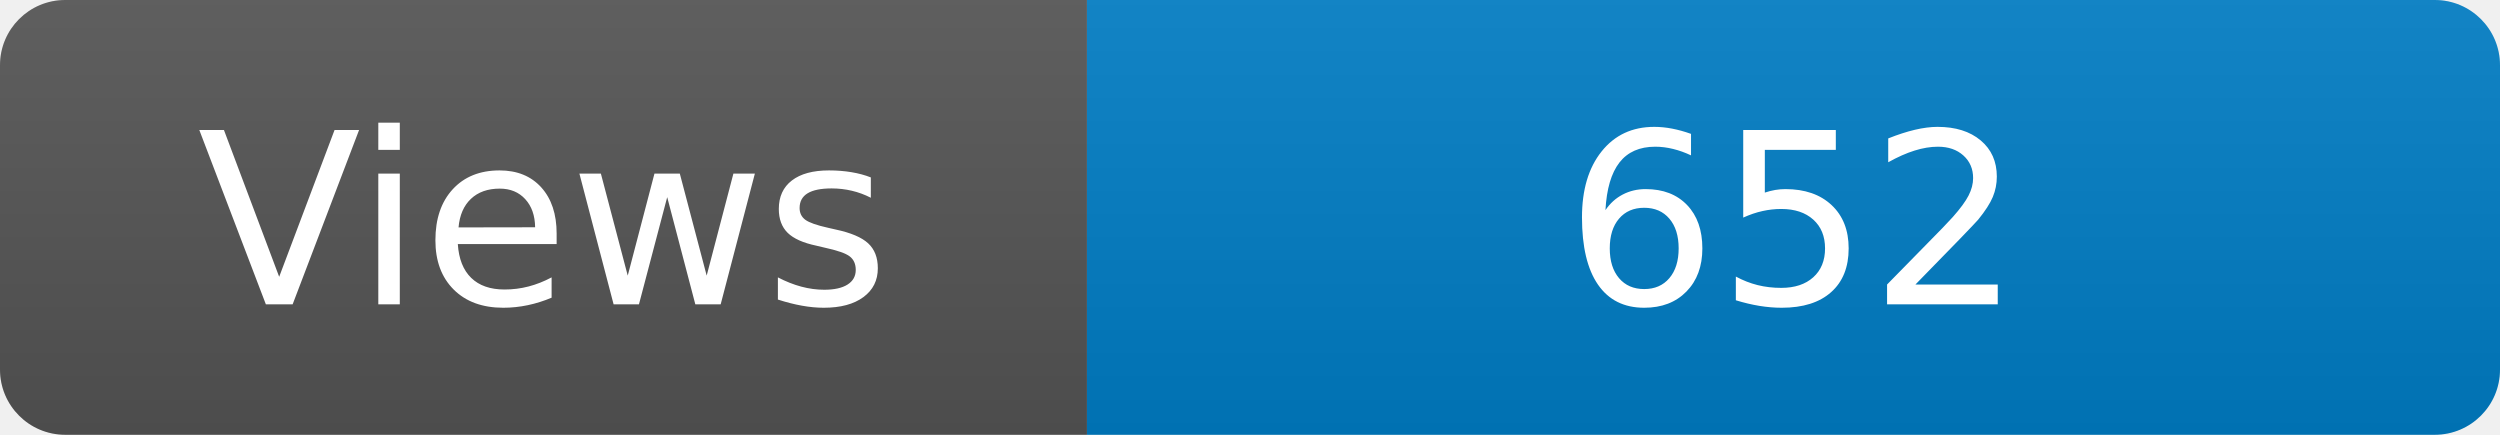
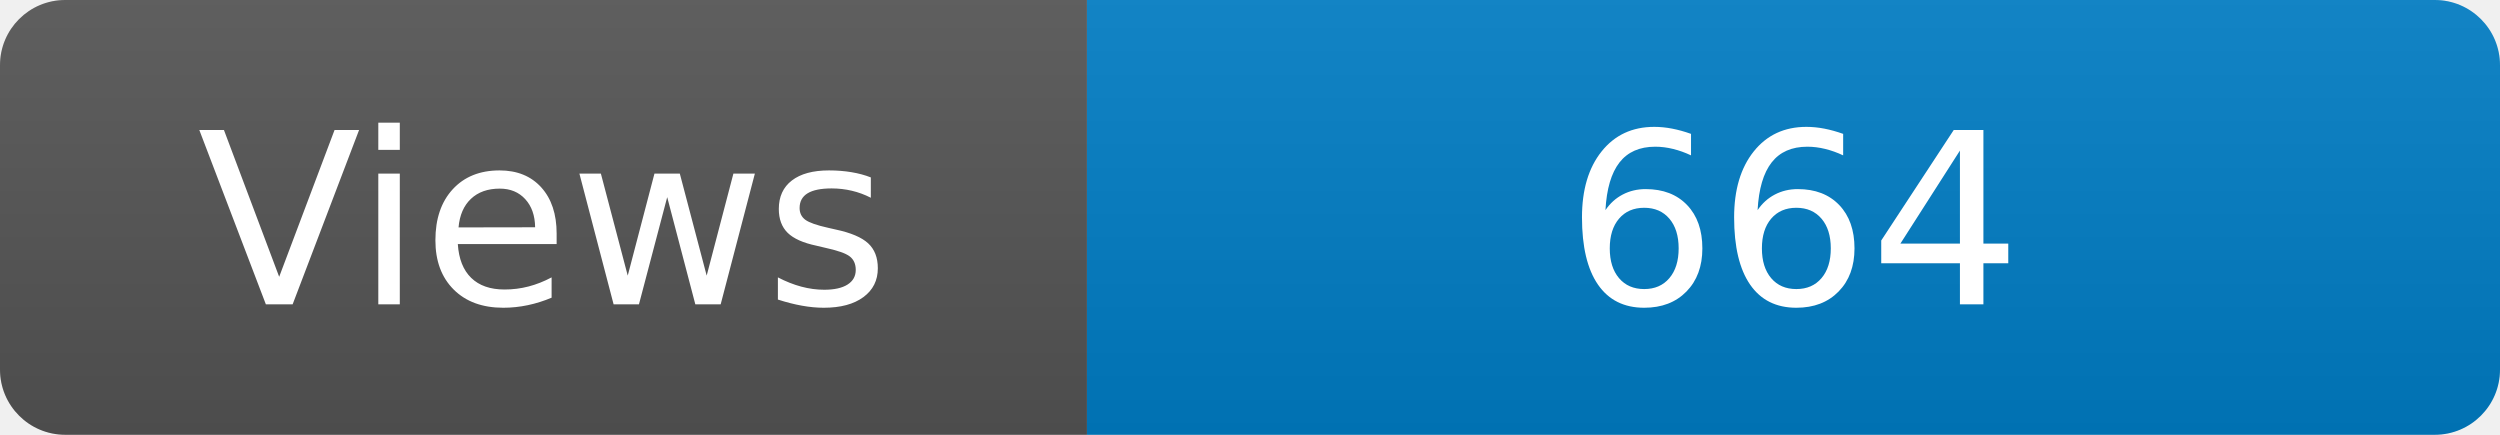
<svg xmlns="http://www.w3.org/2000/svg" width="115" height="20" role="img" aria-label="Maintained?: yes">
  <linearGradient id="s" x2="0" y2="100%">
    <stop offset="0" stop-color="#bbb" stop-opacity=".1" />
    <stop offset="1" stop-opacity=".1" />
  </linearGradient>
  <clipPath id="r">
    <rect width="115" height="20" rx="3" fill="#fff" />
  </clipPath>
  <g clip-path="url(#r)">
    <rect width="50" height="20" fill="#555" />
    <rect x="50" width="160" height="20" fill="#007ec6" />
    <rect width="115" height="20" fill="url(#s)" />
  </g>
  <g fill="#fff" text-anchor="middle" font-family="Verdana,Geneva,DejaVu Sans,sans-serif" font-size="110">
    <text x="250" y="140" transform="scale(.1)" fill="#fff">Views</text>
-     <text x="825" y="140" transform="scale(.1)" fill="#fff">652</text>
+     <text x="825" y="140" transform="scale(.1)" fill="#fff">664</text>
  </g>
</svg>
